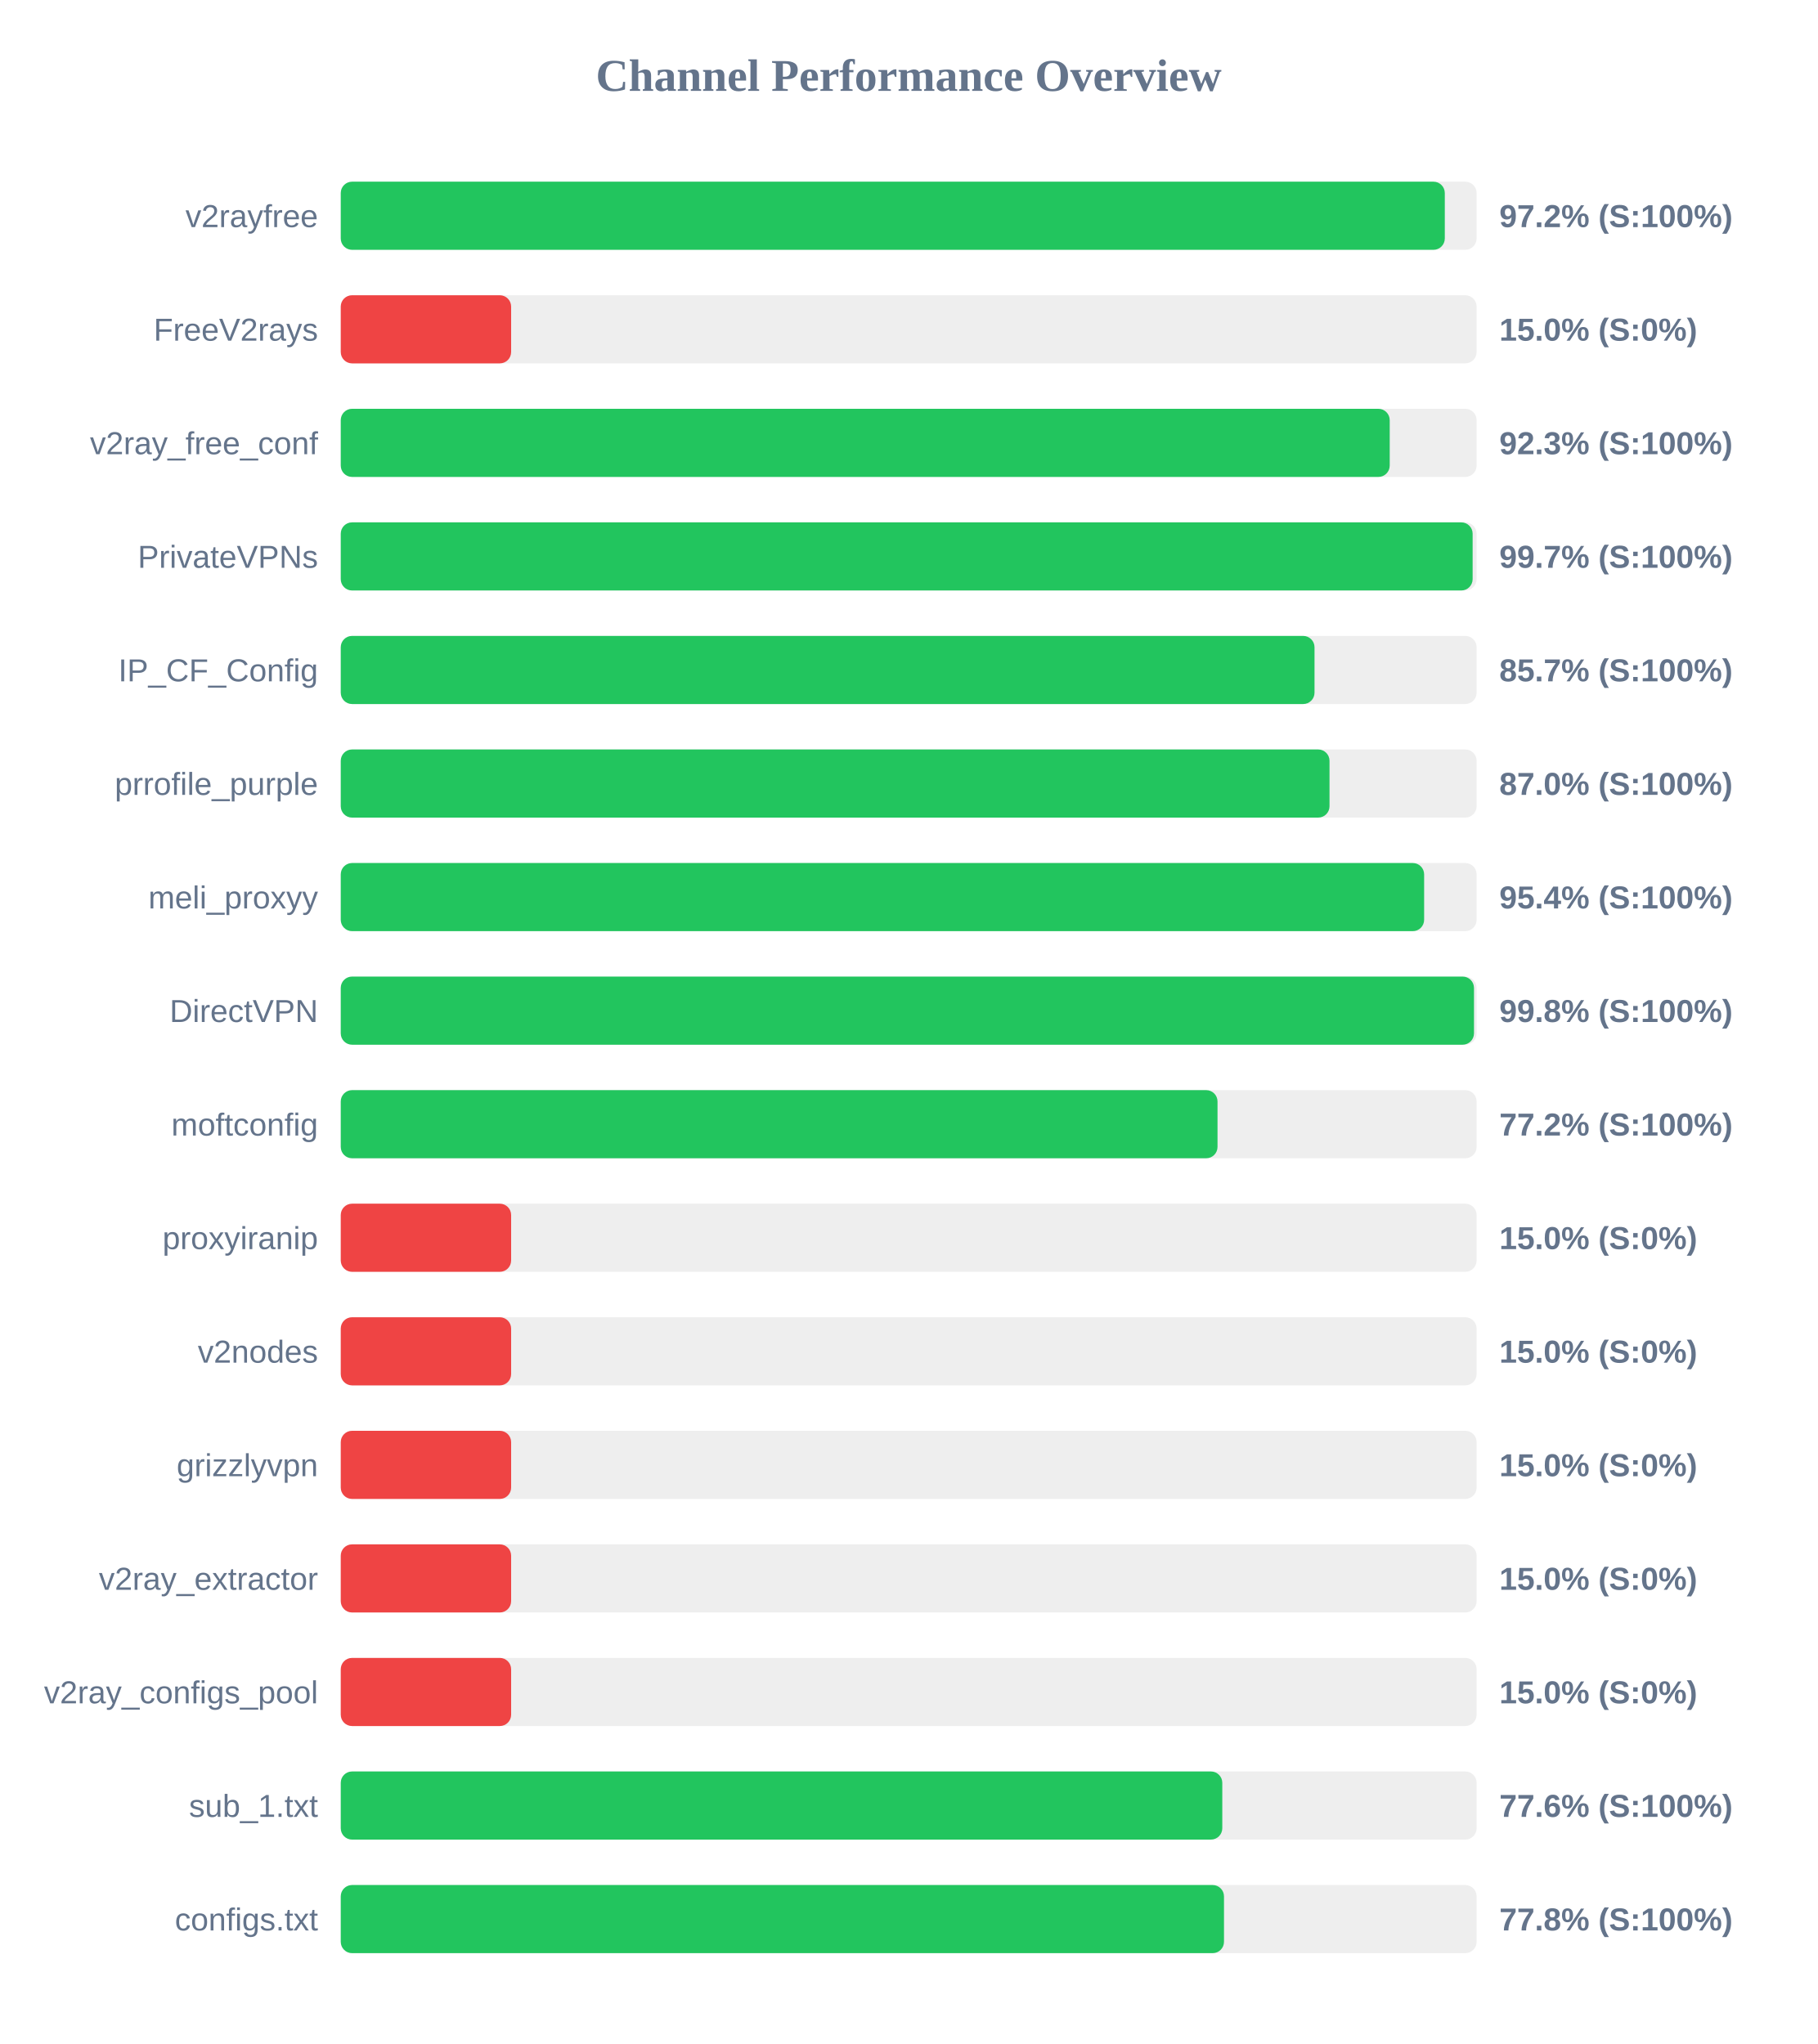
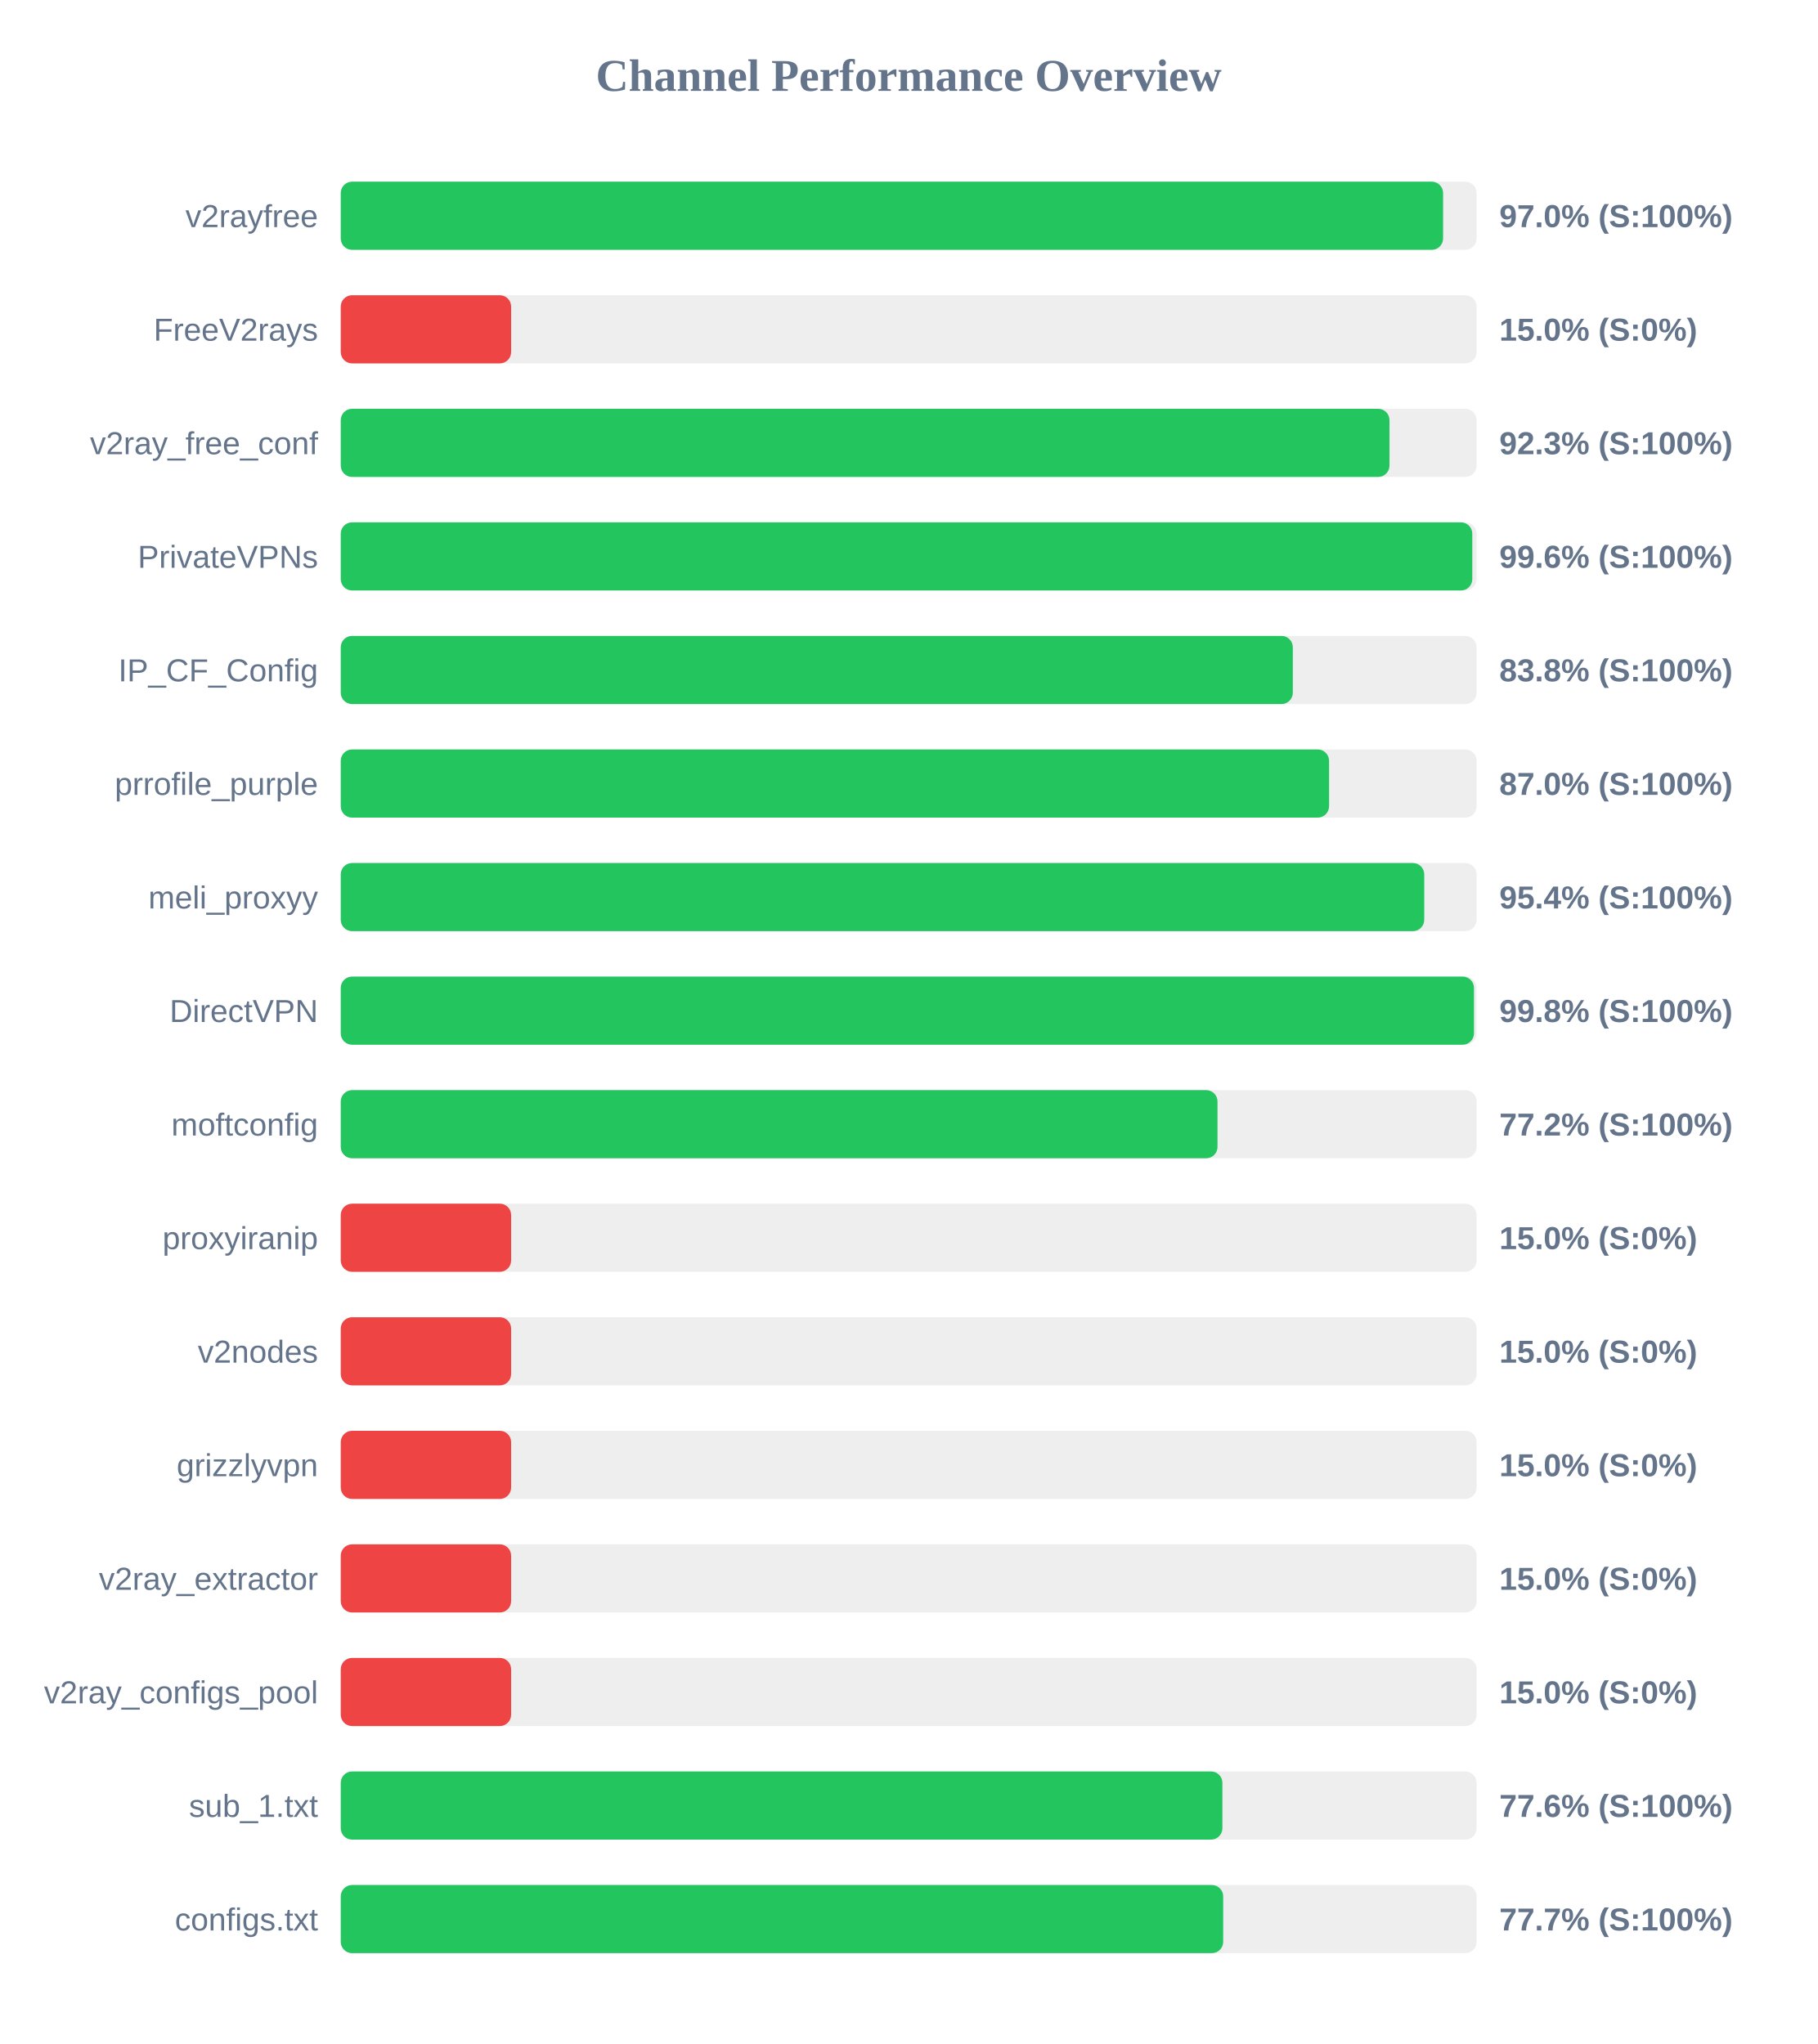
<svg xmlns="http://www.w3.org/2000/svg" width="800" height="900" version="1.1">
  <style>
        .row { font: 14px Arial; fill: #64748b; }
        .score { font: bold 14px Arial; fill: #64748b; }
    </style>
  <text x="400" y="40" text-anchor="middle" font-size="20px" font-weight="bold" fill="#64748b">Channel Performance Overview</text>
  <rect x="150" y="80" width="500" height="30" fill="#eee" rx="5" />
-   <rect x="150" y="80" width="486.0" height="30" fill="#22c55e" rx="5" />
+   <rect x="150" y="80" width="485.25" height="30" fill="#22c55e" rx="5" />
  <text x="140" y="100" text-anchor="end" class="row">v2rayfree</text>
-   <text x="660" y="100" text-anchor="start" class="score">97.2% (S:100%)</text>
+   <text x="660" y="100" text-anchor="start" class="score">97.0% (S:100%)</text>
  <rect x="150" y="130" width="500" height="30" fill="#eee" rx="5" />
  <rect x="150" y="130" width="75.0" height="30" fill="#ef4444" rx="5" />
  <text x="140" y="150" text-anchor="end" class="row">FreeV2rays</text>
  <text x="660" y="150" text-anchor="start" class="score">15.0% (S:0%)</text>
  <rect x="150" y="180" width="500" height="30" fill="#eee" rx="5" />
-   <rect x="150" y="180" width="461.75" height="30" fill="#22c55e" rx="5" />
+   <rect x="150" y="180" width="461.65" height="30" fill="#22c55e" rx="5" />
  <text x="140" y="200" text-anchor="end" class="row">v2ray_free_conf</text>
  <text x="660" y="200" text-anchor="start" class="score">92.3% (S:100%)</text>
  <rect x="150" y="230" width="500" height="30" fill="#eee" rx="5" />
-   <rect x="150" y="230" width="498.25" height="30" fill="#22c55e" rx="5" />
+   <rect x="150" y="230" width="498.1" height="30" fill="#22c55e" rx="5" />
  <text x="140" y="250" text-anchor="end" class="row">PrivateVPNs</text>
-   <text x="660" y="250" text-anchor="start" class="score">99.7% (S:100%)</text>
+   <text x="660" y="250" text-anchor="start" class="score">99.6% (S:100%)</text>
  <rect x="150" y="280" width="500" height="30" fill="#eee" rx="5" />
-   <rect x="150" y="280" width="428.65" height="30" fill="#22c55e" rx="5" />
+   <rect x="150" y="280" width="419.1" height="30" fill="#22c55e" rx="5" />
  <text x="140" y="300" text-anchor="end" class="row">IP_CF_Config</text>
-   <text x="660" y="300" text-anchor="start" class="score">85.7% (S:100%)</text>
+   <text x="660" y="300" text-anchor="start" class="score">83.8% (S:100%)</text>
  <rect x="150" y="330" width="500" height="30" fill="#eee" rx="5" />
-   <rect x="150" y="330" width="435.25" height="30" fill="#22c55e" rx="5" />
+   <rect x="150" y="330" width="435.05" height="30" fill="#22c55e" rx="5" />
  <text x="140" y="350" text-anchor="end" class="row">prrofile_purple</text>
  <text x="660" y="350" text-anchor="start" class="score">87.0% (S:100%)</text>
  <rect x="150" y="380" width="500" height="30" fill="#eee" rx="5" />
-   <rect x="150" y="380" width="476.9" height="30" fill="#22c55e" rx="5" />
+   <rect x="150" y="380" width="476.95" height="30" fill="#22c55e" rx="5" />
  <text x="140" y="400" text-anchor="end" class="row">meli_proxyy</text>
  <text x="660" y="400" text-anchor="start" class="score">95.4% (S:100%)</text>
  <rect x="150" y="430" width="500" height="30" fill="#eee" rx="5" />
  <rect x="150" y="430" width="498.85" height="30" fill="#22c55e" rx="5" />
  <text x="140" y="450" text-anchor="end" class="row">DirectVPN</text>
  <text x="660" y="450" text-anchor="start" class="score">99.8% (S:100%)</text>
  <rect x="150" y="480" width="500" height="30" fill="#eee" rx="5" />
  <rect x="150" y="480" width="385.95" height="30" fill="#22c55e" rx="5" />
  <text x="140" y="500" text-anchor="end" class="row">moftconfig</text>
  <text x="660" y="500" text-anchor="start" class="score">77.2% (S:100%)</text>
  <rect x="150" y="530" width="500" height="30" fill="#eee" rx="5" />
  <rect x="150" y="530" width="75.0" height="30" fill="#ef4444" rx="5" />
  <text x="140" y="550" text-anchor="end" class="row">proxyiranip</text>
  <text x="660" y="550" text-anchor="start" class="score">15.0% (S:0%)</text>
  <rect x="150" y="580" width="500" height="30" fill="#eee" rx="5" />
  <rect x="150" y="580" width="75.0" height="30" fill="#ef4444" rx="5" />
  <text x="140" y="600" text-anchor="end" class="row">v2nodes</text>
  <text x="660" y="600" text-anchor="start" class="score">15.0% (S:0%)</text>
  <rect x="150" y="630" width="500" height="30" fill="#eee" rx="5" />
  <rect x="150" y="630" width="75.0" height="30" fill="#ef4444" rx="5" />
  <text x="140" y="650" text-anchor="end" class="row">grizzlyvpn</text>
  <text x="660" y="650" text-anchor="start" class="score">15.0% (S:0%)</text>
  <rect x="150" y="680" width="500" height="30" fill="#eee" rx="5" />
  <rect x="150" y="680" width="75.0" height="30" fill="#ef4444" rx="5" />
  <text x="140" y="700" text-anchor="end" class="row">v2ray_extractor</text>
  <text x="660" y="700" text-anchor="start" class="score">15.0% (S:0%)</text>
  <rect x="150" y="730" width="500" height="30" fill="#eee" rx="5" />
  <rect x="150" y="730" width="75.0" height="30" fill="#ef4444" rx="5" />
  <text x="140" y="750" text-anchor="end" class="row">v2ray_configs_pool</text>
  <text x="660" y="750" text-anchor="start" class="score">15.0% (S:0%)</text>
  <rect x="150" y="780" width="500" height="30" fill="#eee" rx="5" />
-   <rect x="150" y="780" width="388.05" height="30" fill="#22c55e" rx="5" />
+   <rect x="150" y="780" width="388.1" height="30" fill="#22c55e" rx="5" />
  <text x="140" y="800" text-anchor="end" class="row">sub_1.txt</text>
  <text x="660" y="800" text-anchor="start" class="score">77.6% (S:100%)</text>
  <rect x="150" y="830" width="500" height="30" fill="#eee" rx="5" />
-   <rect x="150" y="830" width="388.8" height="30" fill="#22c55e" rx="5" />
+   <rect x="150" y="830" width="388.45" height="30" fill="#22c55e" rx="5" />
  <text x="140" y="850" text-anchor="end" class="row">configs.txt</text>
-   <text x="660" y="850" text-anchor="start" class="score">77.8% (S:100%)</text>
+   <text x="660" y="850" text-anchor="start" class="score">77.7% (S:100%)</text>
</svg>
